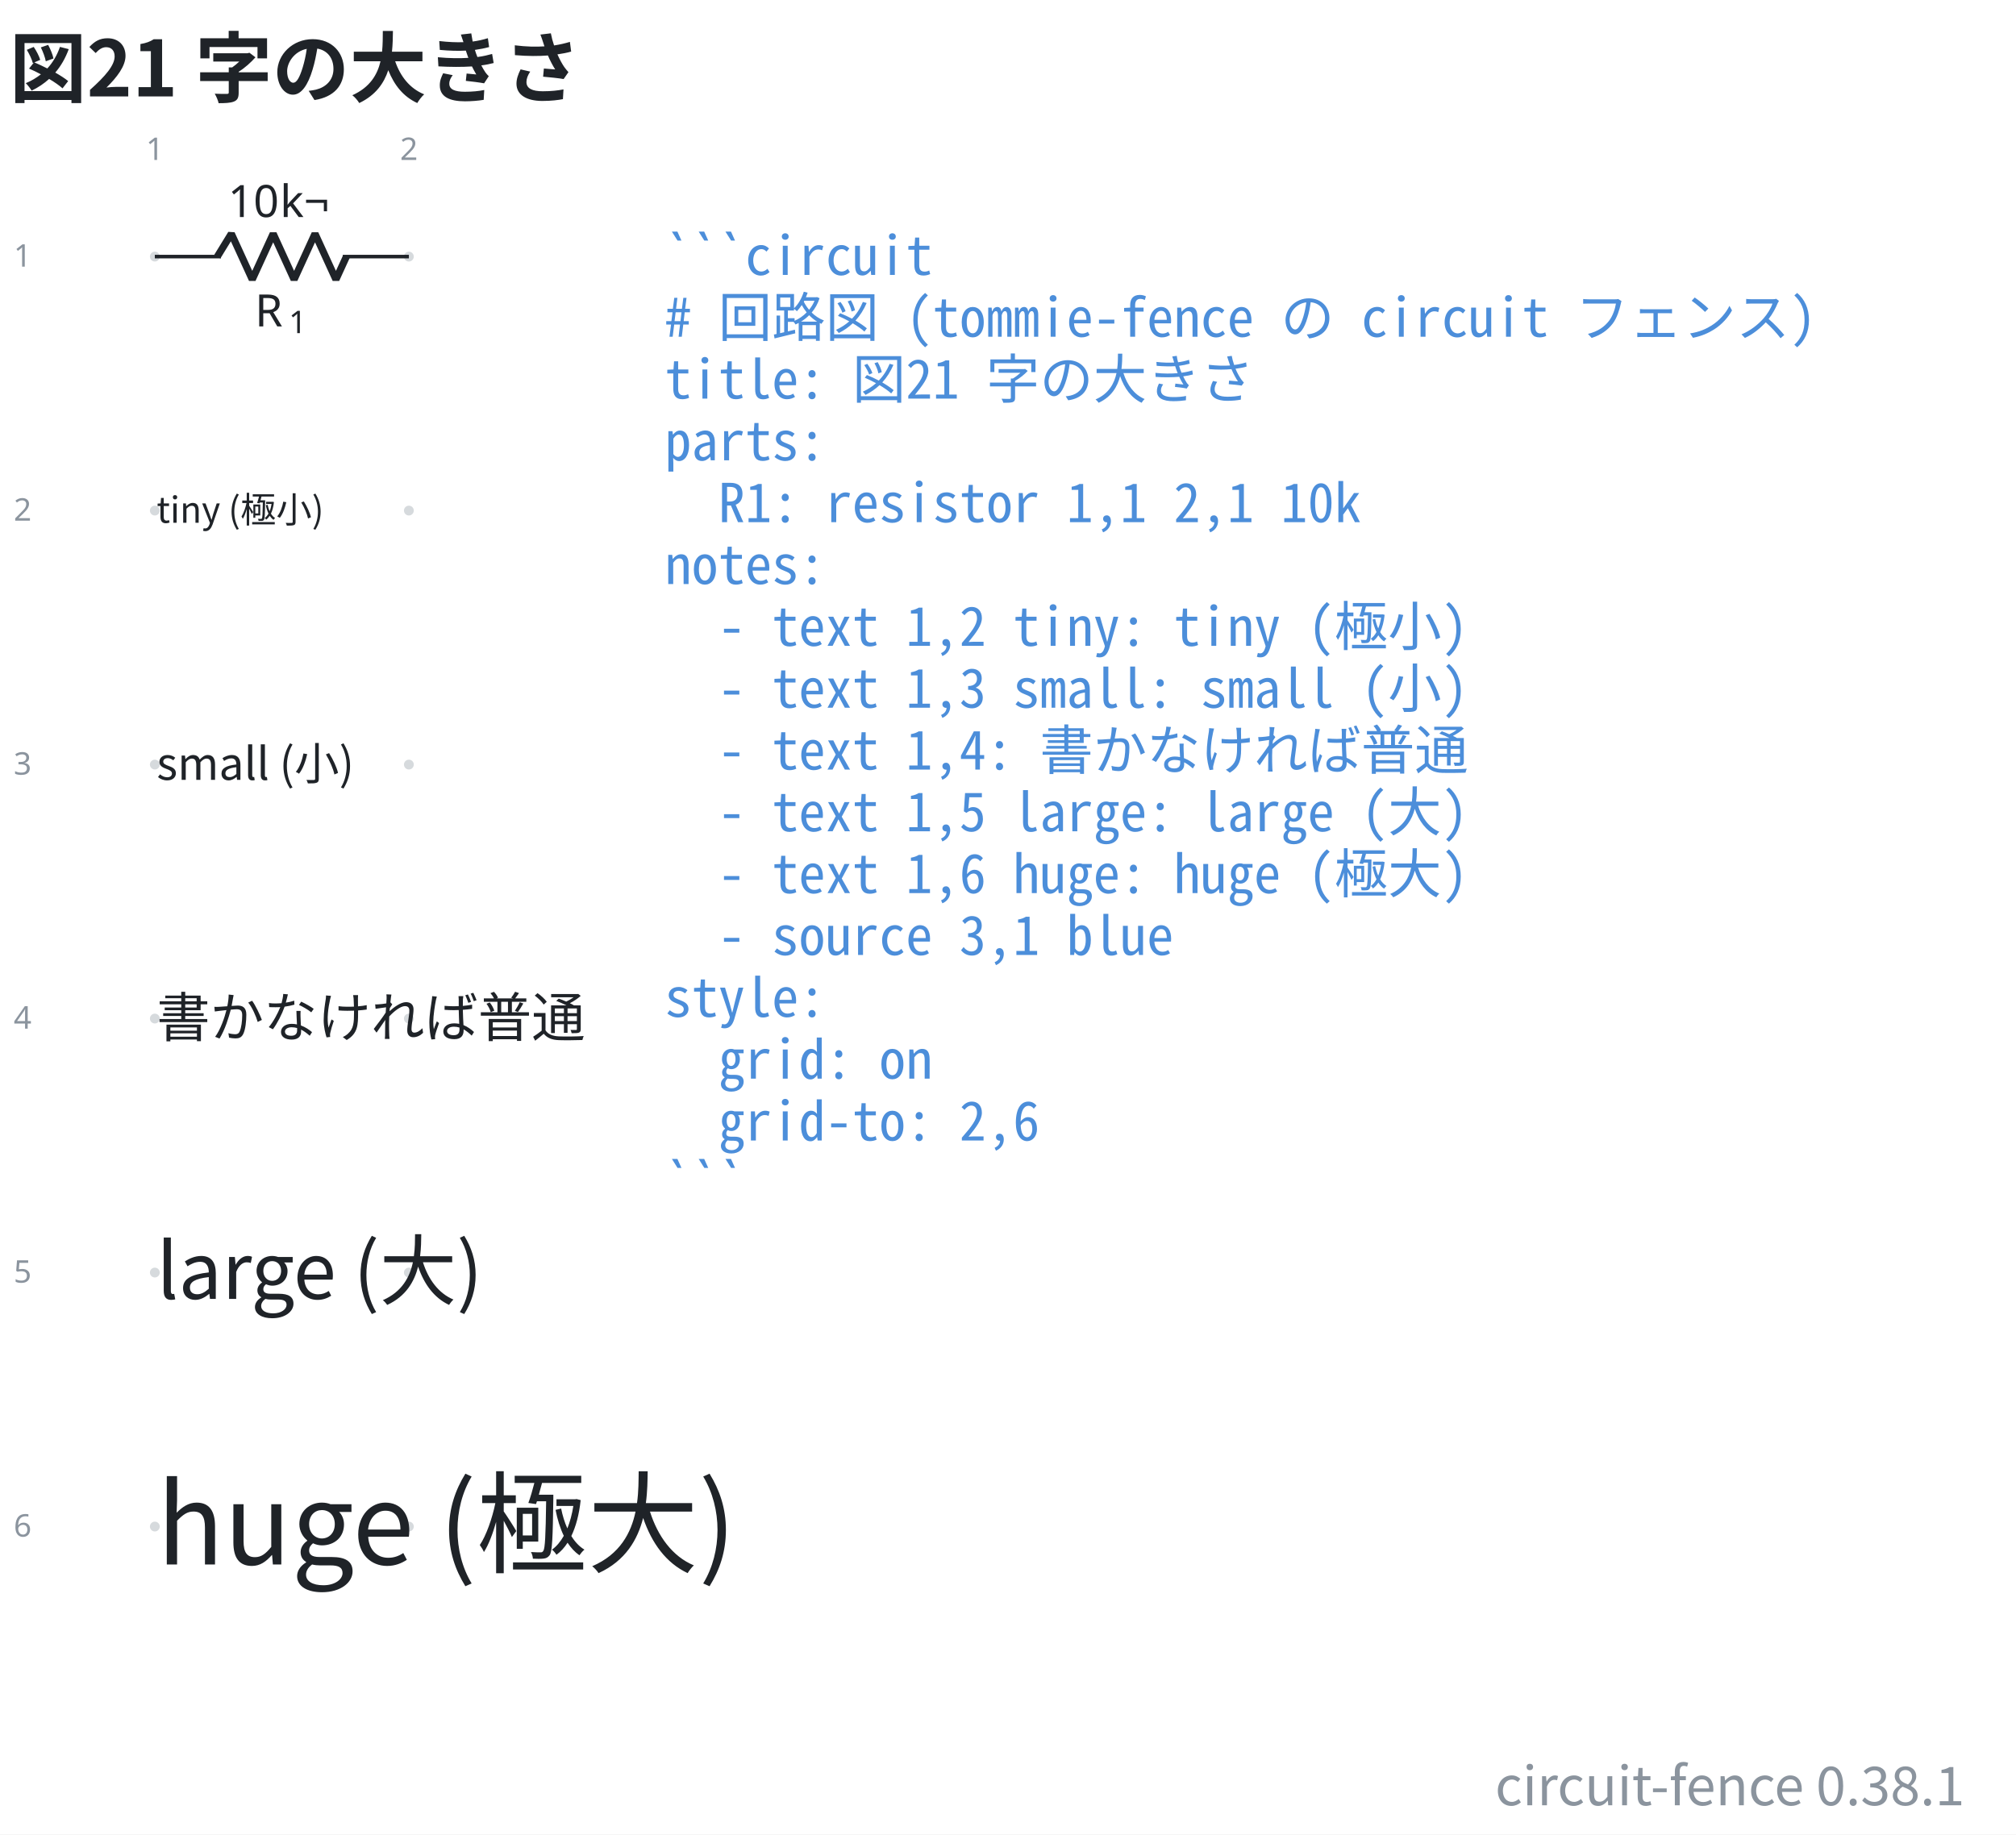
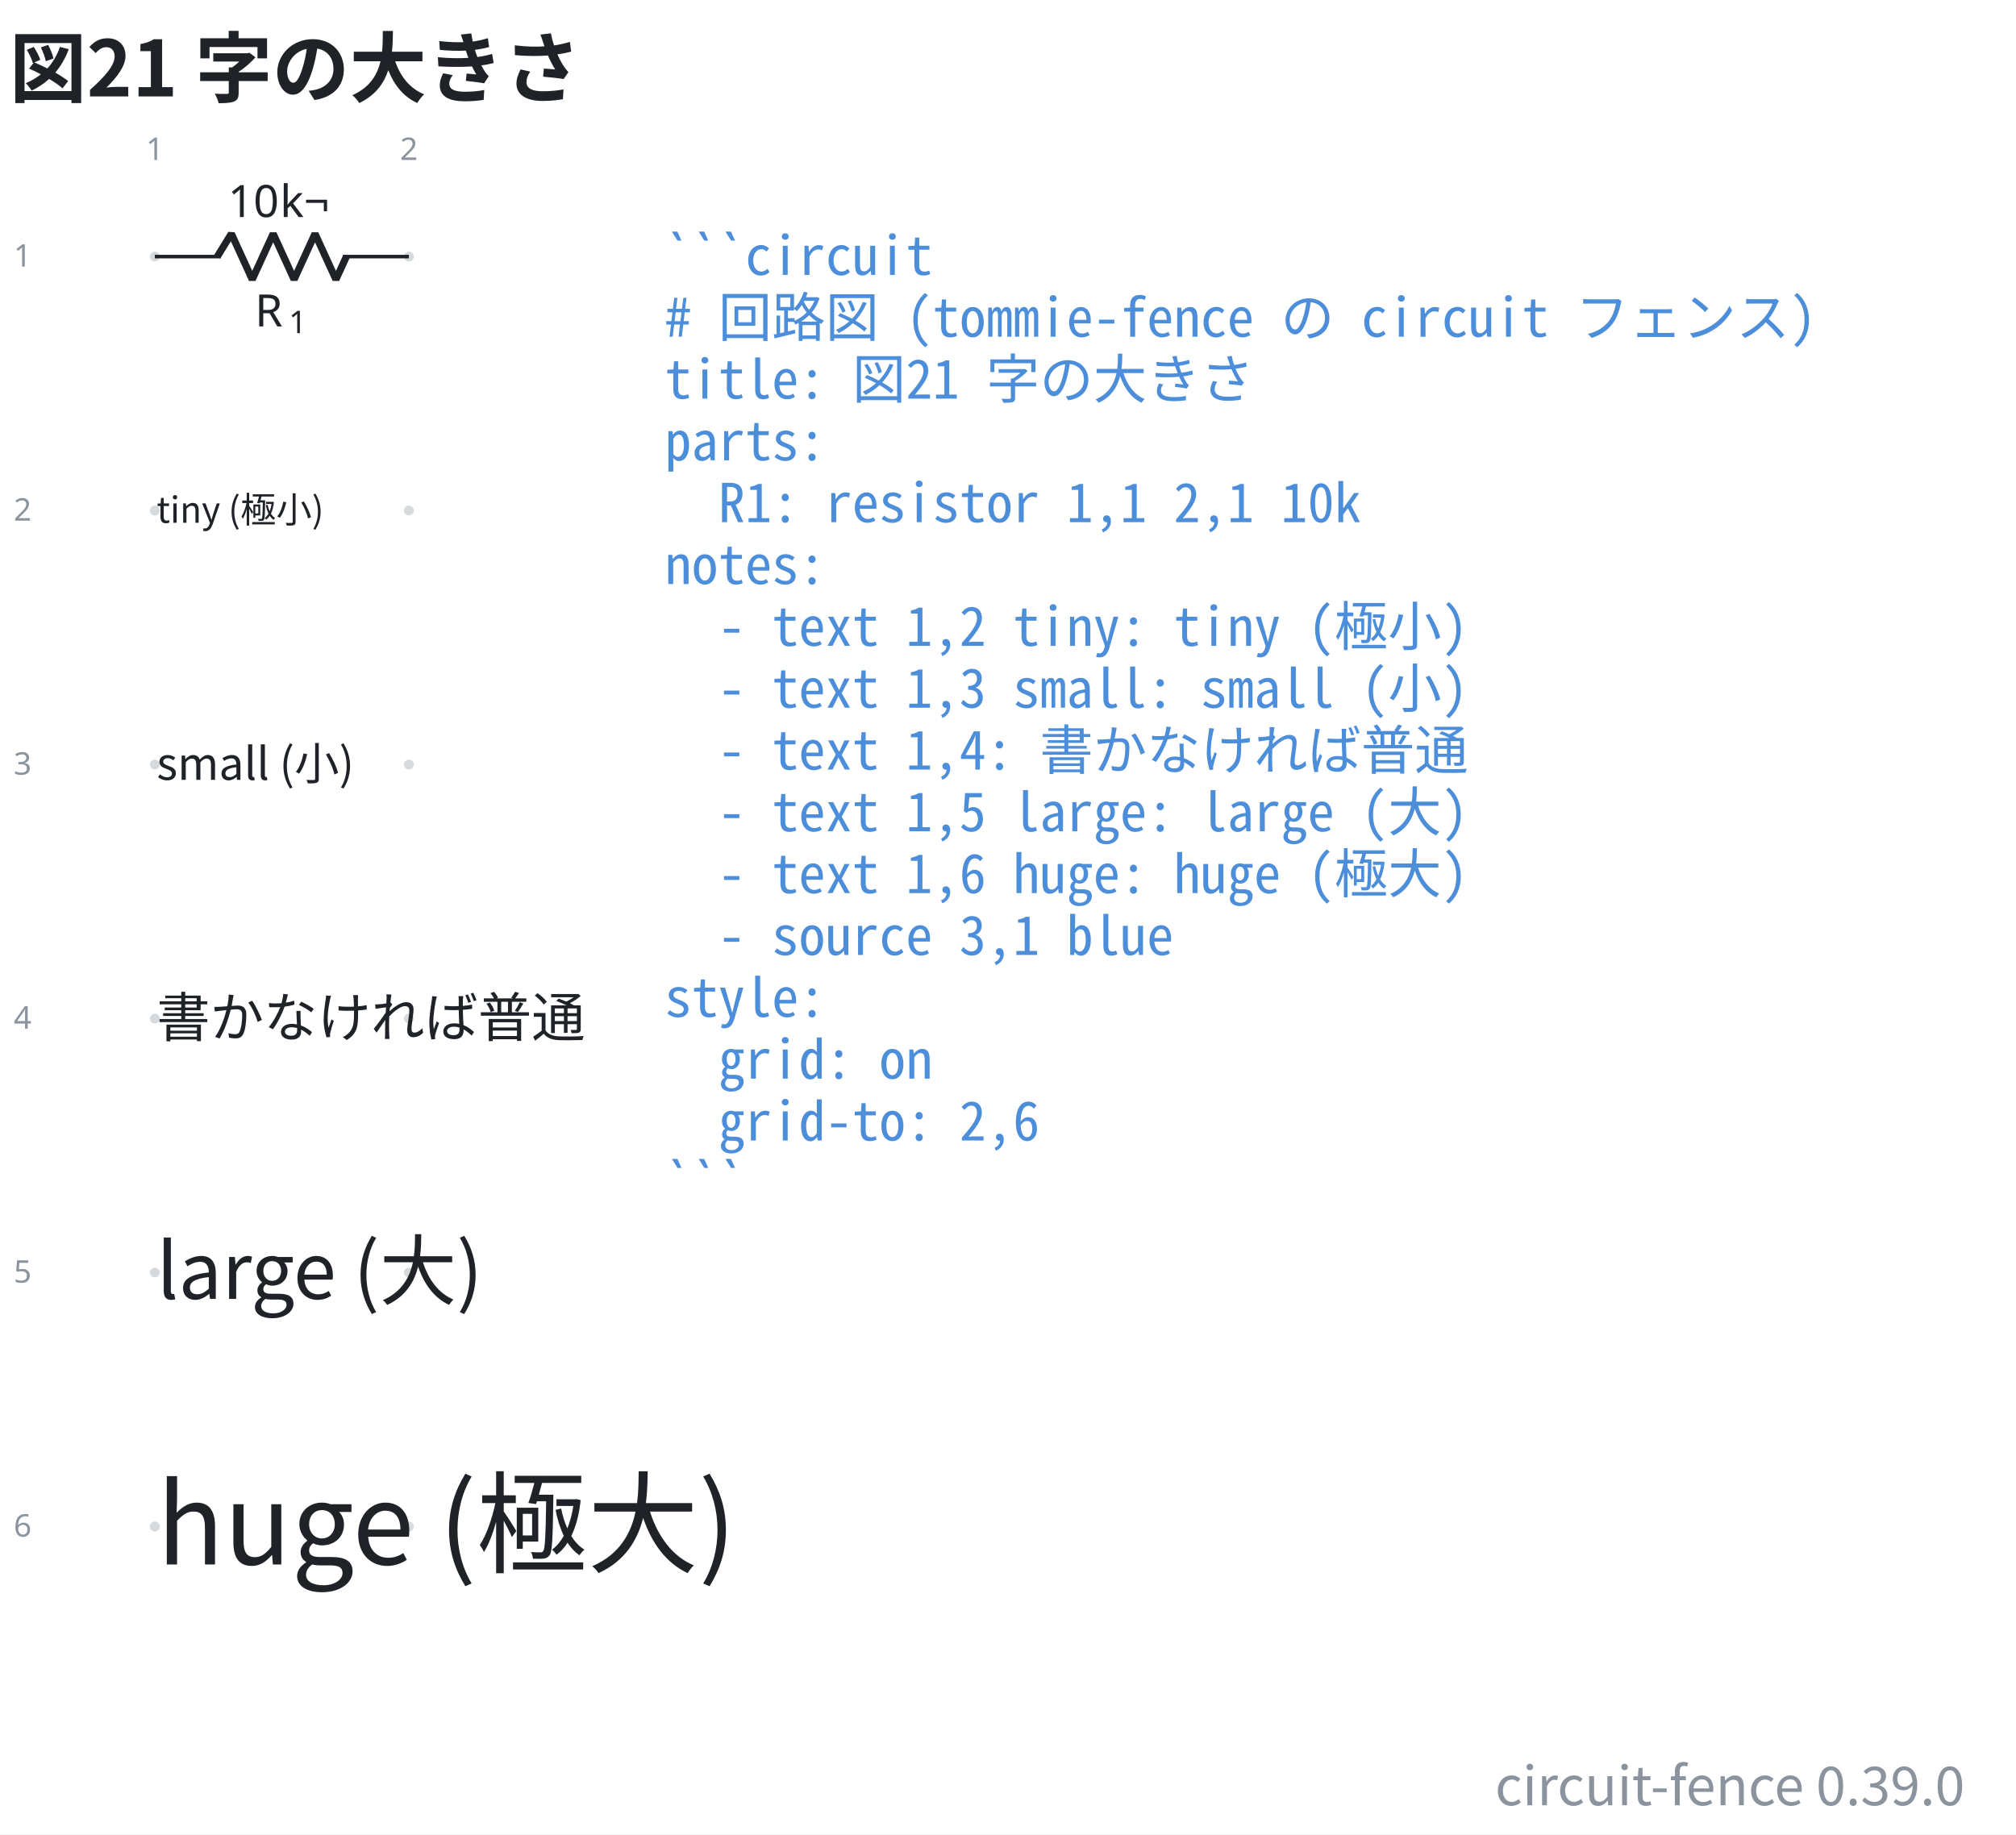
- <svg xmlns="http://www.w3.org/2000/svg" data-figure-paper="#ffffff" data-circuit-fence="0.38.1" fill="#1f2328" width="602.115" height="548" viewBox="-72 -72 451.586 411">
+ <svg xmlns="http://www.w3.org/2000/svg" data-figure-paper="#ffffff" data-circuit-fence="0.39.0" fill="#1f2328" width="602.115" height="548" viewBox="-72 -72 451.586 411">
  <rect x="-72" y="-72" width="451.586" height="411" fill="#ffffff" />
  <g stroke="#1f2328" stroke-miterlimit="10" stroke-width=".8">
    <path fill="#8b949e" fill-opacity=".35" stroke="none" stroke-opacity=".35" d="M-36.218-14.511a1.1 1.1 0 1 0-2.2 0 1.1 1.1 0 0 0 2.2 0M-36.218 42.394a1.1 1.1 0 1 0-2.2 0 1.1 1.1 0 0 0 2.2 0M-36.218 99.3a1.1 1.1 0 1 0-2.2 0 1.1 1.1 0 0 0 2.2 0M-36.218 156.205a1.1 1.1 0 1 0-2.2 0 1.1 1.1 0 0 0 2.2 0M-36.218 213.11a1.1 1.1 0 1 0-2.2 0 1.1 1.1 0 0 0 2.2 0M-36.218 270.016a1.1 1.1 0 1 0-2.2 0 1.1 1.1 0 0 0 2.2 0M20.688-14.511a1.1 1.1 0 1 0-2.2 0 1.1 1.1 0 0 0 2.2 0M20.688 42.394a1.1 1.1 0 1 0-2.2 0 1.1 1.1 0 0 0 2.2 0M20.688 99.3a1.1 1.1 0 1 0-2.2 0 1.1 1.1 0 0 0 2.2 0M20.688 156.205a1.1 1.1 0 1 0-2.2 0 1.1 1.1 0 0 0 2.2 0M20.688 213.11a1.1 1.1 0 1 0-2.2 0 1.1 1.1 0 0 0 2.2 0M20.688 270.016a1.1 1.1 0 1 0-2.2 0 1.1 1.1 0 0 0 2.2 0m-1.1 0" />
    <g fill="#8b949e" stroke="#8b949e">
      <text x="-37.318" y="-14.511" fill="#8b949e" stroke="none" font-family="cmr7" font-size="7" transform="translate(-1.993 -21.645)">1</text>
    </g>
    <g fill="#8b949e" stroke="#8b949e">
      <text x="-37.318" y="-14.511" fill="#8b949e" stroke="none" font-family="cmr7" font-size="7" transform="translate(54.912 -21.645)">2</text>
    </g>
    <g fill="#8b949e" stroke="#8b949e">
      <text x="-37.318" y="-14.511" fill="#8b949e" stroke="none" font-family="cmr7" font-size="7" transform="translate(-31.62 2.256)">1</text>
    </g>
    <g fill="#8b949e" stroke="#8b949e">
      <text x="-37.318" y="-14.511" fill="#8b949e" stroke="none" font-family="cmr7" font-size="7" transform="translate(-31.62 59.161)">2</text>
    </g>
    <g fill="#8b949e" stroke="#8b949e">
      <text x="-37.318" y="-14.511" fill="#8b949e" stroke="none" font-family="cmr7" font-size="7" transform="translate(-31.62 116.067)">3</text>
    </g>
    <g fill="#8b949e" stroke="#8b949e">
      <text x="-37.318" y="-14.511" fill="#8b949e" stroke="none" font-family="cmr7" font-size="7" transform="translate(-31.62 172.972)">4</text>
    </g>
    <g fill="#8b949e" stroke="#8b949e">
      <text x="-37.318" y="-14.511" fill="#8b949e" stroke="none" font-family="cmr7" font-size="7" transform="translate(-31.62 229.877)">5</text>
    </g>
    <g fill="#8b949e" stroke="#8b949e">
      <text x="-37.318" y="-14.511" fill="#8b949e" stroke="none" font-family="cmr7" font-size="7" transform="translate(-31.62 286.783)">6</text>
    </g>
    <path fill="none" d="M-37.318-14.511h.4m-.4 0h14.796m27.314 0h14.796m-.4 0h.4" />
    <g stroke-linejoin="bevel" stroke-width="1.6">
      <path fill="none" d="m-23.322-14.511 3.143-5.122 4.685 10.243 4.686-10.243L-6.122-9.39l4.686-10.243L3.249-9.39l2.343-5.121" />
    </g>
    <g stroke="none">
      <text x="-37.318" y="-14.511" font-family="cmmi10" font-size="10" transform="translate(22.413 15.648)">R</text>
      <text x="-29.725" y="-13.011" font-family="cmr7" font-size="7" transform="translate(22.413 15.648)">1</text>
    </g>
    <g stroke="none" font-family="cmr10" font-size="10">
      <text x="-37.318" y="-14.511" transform="translate(16.37 -8.863)">10</text>
      <text x="-25.651" y="-14.511" transform="translate(16.37 -8.863)">k¬</text>
    </g>
    <g>
      <text x="-37.318" y="-14.511" fill="#1f2328" stroke="none" font-family="'Noto Sans CJK JP','Noto Sans JP','Hiragino Sans','Yu Gothic',sans-serif" font-size="8" transform="translate(.4 59.639)">tiny (極小)</text>
    </g>
    <g>
      <text x="-37.318" y="-14.511" fill="#1f2328" stroke="none" font-family="'Noto Sans CJK JP','Noto Sans JP','Hiragino Sans','Yu Gothic',sans-serif" font-size="10" transform="translate(.4 117.228)">small (小)</text>
    </g>
    <g>
      <text x="-37.318" y="-14.511" fill="#1f2328" stroke="none" font-family="'Noto Sans CJK JP','Noto Sans JP','Hiragino Sans','Yu Gothic',sans-serif" font-size="12" transform="translate(.4 174.816)">書かなければ普通</text>
    </g>
    <g>
      <text x="-37.318" y="-14.511" fill="#1f2328" stroke="none" font-family="'Noto Sans CJK JP','Noto Sans JP','Hiragino Sans','Yu Gothic',sans-serif" font-size="17.28" transform="translate(.4 233.525)">large (大)</text>
    </g>
    <g>
      <text x="-37.318" y="-14.511" fill="#1f2328" stroke="none" font-family="'Noto Sans CJK JP','Noto Sans JP','Hiragino Sans','Yu Gothic',sans-serif" font-size="24.88" transform="translate(.4 293.026)">huge (極大)</text>
    </g>
    <g>
      <text x="-37.318" y="-14.511" fill="#4c8eda" stroke="none" font-family="'Noto Sans Mono CJK JP',ui-monospace,'SFMono-Regular',Consolas,'Liberation Mono',monospace" font-size="12" transform="translate(114.211 4.1)" xml:space="preserve">```circuit</text>
    </g>
    <g>
      <text x="-37.318" y="-14.511" fill="#4c8eda" stroke="none" font-family="'Noto Sans Mono CJK JP',ui-monospace,'SFMono-Regular',Consolas,'Liberation Mono',monospace" font-size="12" transform="translate(114.211 17.956)" xml:space="preserve"># 回路図 (tommie-fence の circuit フェンス)</text>
    </g>
    <g>
      <text x="-37.318" y="-14.511" fill="#4c8eda" stroke="none" font-family="'Noto Sans Mono CJK JP',ui-monospace,'SFMono-Regular',Consolas,'Liberation Mono',monospace" font-size="12" transform="translate(114.211 31.813)" xml:space="preserve">title: 図21 字の大きさ</text>
    </g>
    <g>
      <text x="-37.318" y="-14.511" fill="#4c8eda" stroke="none" font-family="'Noto Sans Mono CJK JP',ui-monospace,'SFMono-Regular',Consolas,'Liberation Mono',monospace" font-size="12" transform="translate(114.211 45.641)" xml:space="preserve">parts:</text>
    </g>
    <g>
      <text x="-37.318" y="-14.511" fill="#4c8eda" stroke="none" font-family="'Noto Sans Mono CJK JP',ui-monospace,'SFMono-Regular',Consolas,'Liberation Mono',monospace" font-size="12" transform="translate(114.211 59.498)" xml:space="preserve">  R1: resistor 1,1 2,1 10k</text>
    </g>
    <g>
      <text x="-37.318" y="-14.511" fill="#4c8eda" stroke="none" font-family="'Noto Sans Mono CJK JP',ui-monospace,'SFMono-Regular',Consolas,'Liberation Mono',monospace" font-size="12" transform="translate(114.211 73.354)" xml:space="preserve">notes:</text>
    </g>
    <g>
      <text x="-37.318" y="-14.511" fill="#4c8eda" stroke="none" font-family="'Noto Sans Mono CJK JP',ui-monospace,'SFMono-Regular',Consolas,'Liberation Mono',monospace" font-size="12" transform="translate(114.211 87.21)" xml:space="preserve">  - text 1,2 tiny: tiny (極小)</text>
    </g>
    <g>
      <text x="-37.318" y="-14.511" fill="#4c8eda" stroke="none" font-family="'Noto Sans Mono CJK JP',ui-monospace,'SFMono-Regular',Consolas,'Liberation Mono',monospace" font-size="12" transform="translate(114.211 101.067)" xml:space="preserve">  - text 1,3 small: small (小)</text>
    </g>
    <g>
      <text x="-37.318" y="-14.511" fill="#4c8eda" stroke="none" font-family="'Noto Sans Mono CJK JP',ui-monospace,'SFMono-Regular',Consolas,'Liberation Mono',monospace" font-size="12" transform="translate(114.211 114.924)" xml:space="preserve">  - text 1,4: 書かなければ普通</text>
    </g>
    <g>
      <text x="-37.318" y="-14.511" fill="#4c8eda" stroke="none" font-family="'Noto Sans Mono CJK JP',ui-monospace,'SFMono-Regular',Consolas,'Liberation Mono',monospace" font-size="12" transform="translate(114.211 128.751)" xml:space="preserve">  - text 1,5 large: large (大)</text>
    </g>
    <g>
      <text x="-37.318" y="-14.511" fill="#4c8eda" stroke="none" font-family="'Noto Sans Mono CJK JP',ui-monospace,'SFMono-Regular',Consolas,'Liberation Mono',monospace" font-size="12" transform="translate(114.211 142.608)" xml:space="preserve">  - text 1,6 huge: huge (極大)</text>
    </g>
    <g>
      <text x="-37.318" y="-14.511" fill="#4c8eda" stroke="none" font-family="'Noto Sans Mono CJK JP',ui-monospace,'SFMono-Regular',Consolas,'Liberation Mono',monospace" font-size="12" transform="translate(114.211 156.464)" xml:space="preserve">  - source 3,1 blue</text>
    </g>
    <g>
      <text x="-37.318" y="-14.511" fill="#4c8eda" stroke="none" font-family="'Noto Sans Mono CJK JP',ui-monospace,'SFMono-Regular',Consolas,'Liberation Mono',monospace" font-size="12" transform="translate(114.211 170.32)" xml:space="preserve">style:</text>
    </g>
    <g>
      <text x="-37.318" y="-14.511" fill="#4c8eda" stroke="none" font-family="'Noto Sans Mono CJK JP',ui-monospace,'SFMono-Regular',Consolas,'Liberation Mono',monospace" font-size="12" transform="translate(114.211 184.177)" xml:space="preserve">  grid: on</text>
    </g>
    <g>
      <text x="-37.318" y="-14.511" fill="#4c8eda" stroke="none" font-family="'Noto Sans Mono CJK JP',ui-monospace,'SFMono-Regular',Consolas,'Liberation Mono',monospace" font-size="12" transform="translate(114.211 198.034)" xml:space="preserve">  grid-to: 2,6</text>
    </g>
    <g>
      <text x="-37.318" y="-14.511" fill="#4c8eda" stroke="none" font-family="'Noto Sans Mono CJK JP',ui-monospace,'SFMono-Regular',Consolas,'Liberation Mono',monospace" font-size="12" transform="translate(114.211 211.862)" xml:space="preserve">```</text>
    </g>
    <g>
      <text x="-37.318" y="-14.511" fill="#1f2328" stroke="none" font-family="'Noto Sans CJK JP','Noto Sans JP','Hiragino Sans','Yu Gothic',sans-serif" font-size="17.28" transform="translate(-32.552 -35.889)" font-weight="bold">図21 字の大きさ</text>
    </g>
    <g>
-       <text x="-37.318" y="-14.511" fill="#8b949e" stroke="none" font-family="'Noto Sans CJK JP','Noto Sans JP','Hiragino Sans','Yu Gothic',sans-serif" font-size="12" transform="translate(405.425 346.968)" text-anchor="end">circuit-fence 0.38.1</text>
+       <text x="-37.318" y="-14.511" fill="#8b949e" stroke="none" font-family="'Noto Sans CJK JP','Noto Sans JP','Hiragino Sans','Yu Gothic',sans-serif" font-size="12" transform="translate(405.425 346.968)" text-anchor="end">circuit-fence 0.39.0</text>
    </g>
  </g>
</svg>
